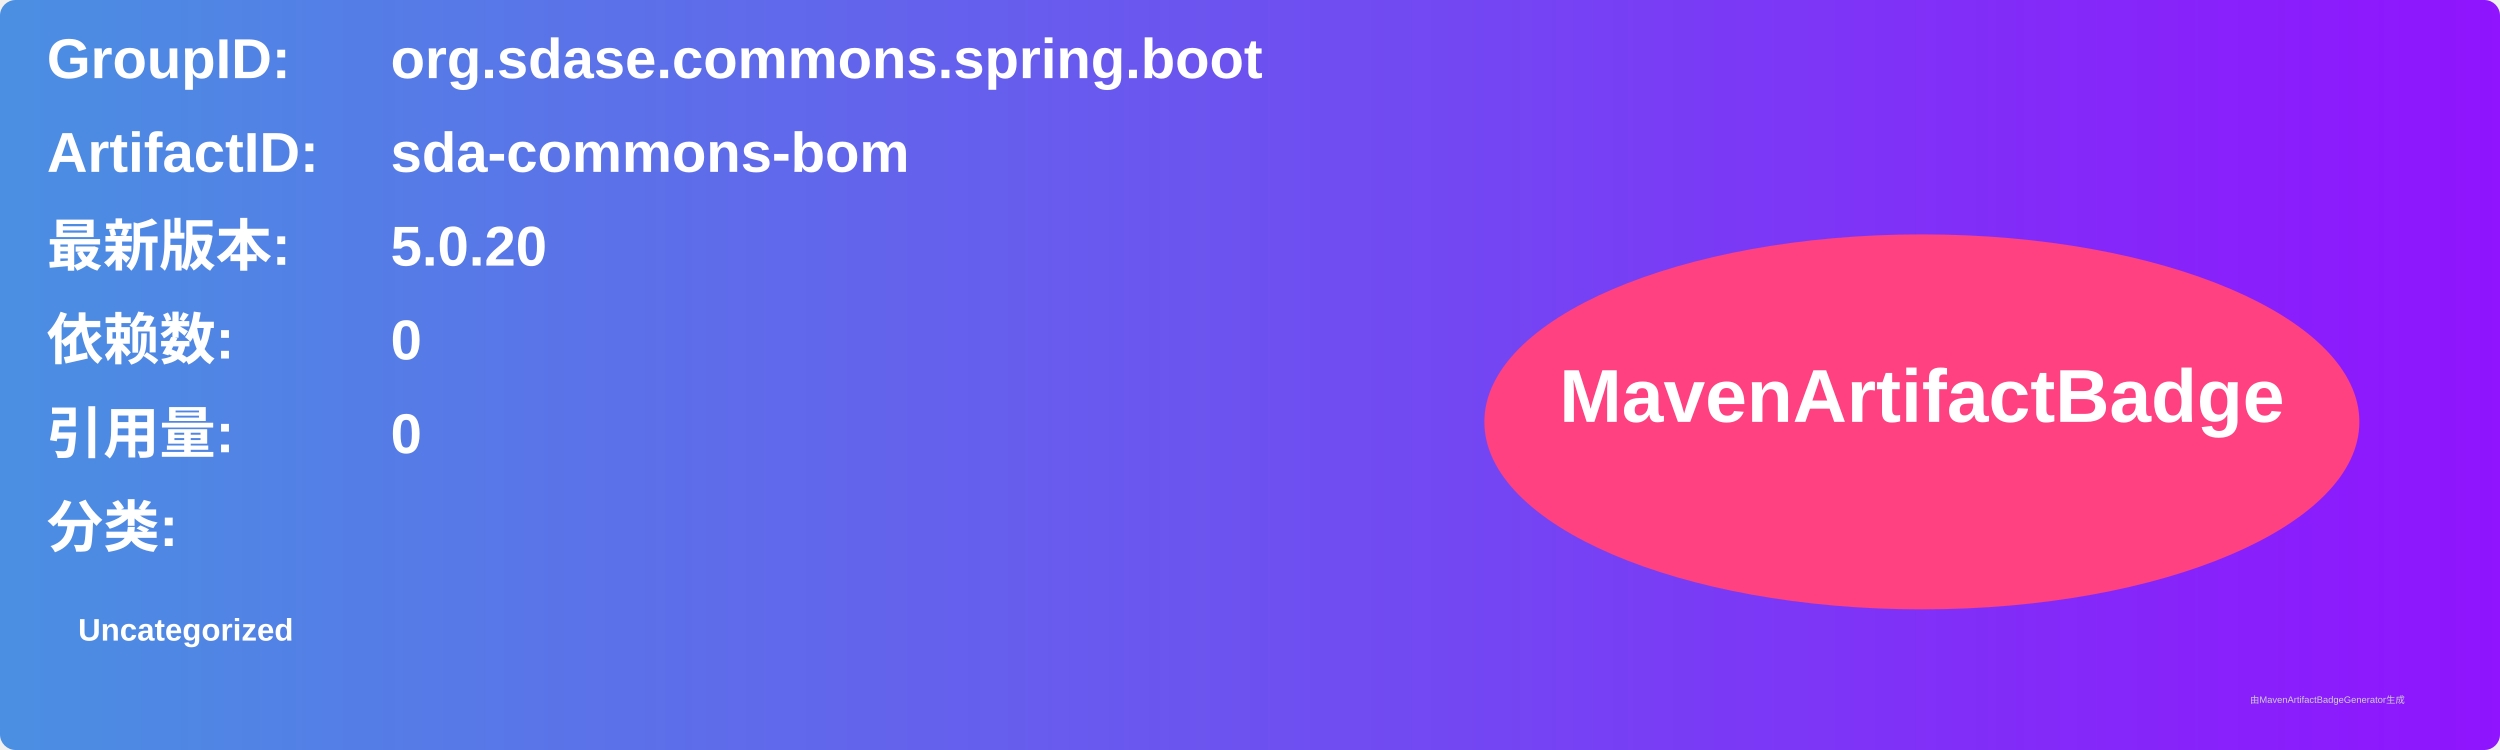
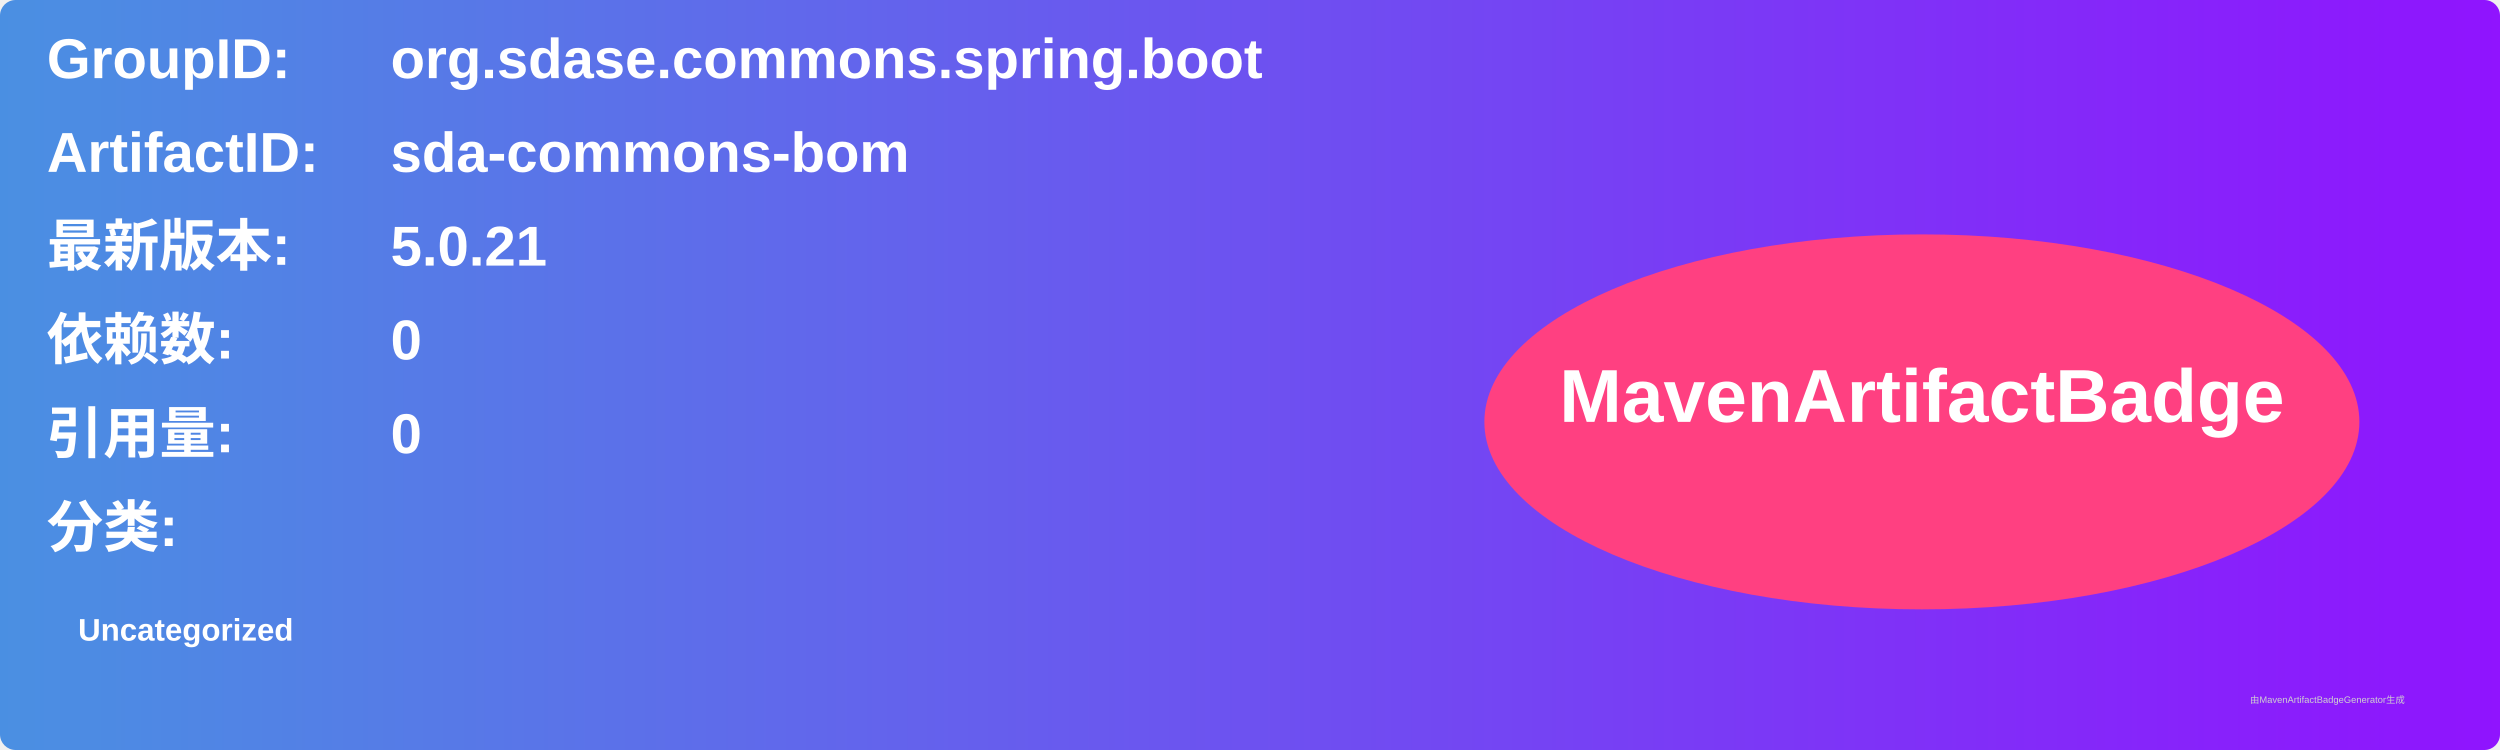
<svg xmlns="http://www.w3.org/2000/svg" width="800" height="240" viewBox="0 0 800 240">
  <linearGradient id="grad" x1="0%" y1="0%" x2="100%" y2="0%">
    <stop offset="0%" stop-color="#4a90e2" />
    <stop offset="100%" stop-color="#9013fe" />
  </linearGradient>
  <rect width="100%" height="100%" rx="5" ry="5" fill="url(#grad)" />
  <g transform="translate(15, 15)">
    <text x="0" y="10" font-family="Arial" font-size="18" fill="white" font-weight="bold" width="260">GroupID:</text>
    <text x="110" y="10" font-family="Arial" font-size="18" fill="white" font-weight="bold" width="460">org.sdase.commons.spring.boot</text>
    <text x="0" y="40" font-family="Arial" font-size="18" fill="white" font-weight="bold" width="260">ArtifactID:</text>
    <text x="110" y="40" font-family="Arial" font-size="18" fill="white" font-weight="bold" width="460">sda-commons-bom</text>
    <text x="0" y="70" font-family="Arial" font-size="18" fill="white" font-weight="bold">最新版本:</text>
    <text x="110" y="70" font-family="Arial" font-size="18" fill="white" font-weight="bold">
-       <tspan font-weight="bold">5.0.20</tspan>
+       <tspan font-weight="bold">5.0.21</tspan>
    </text>
    <text x="0" y="100" font-family="Arial" font-size="18" fill="white" font-weight="bold">依赖数: </text>
    <text x="110" y="100" font-family="Arial" font-size="18" fill="white">
      <tspan font-weight="bold">0</tspan>
    </text>
    <text x="0" y="130" font-family="Arial" font-size="18" fill="white" font-weight="bold">引用量: </text>
    <text x="110" y="130" font-family="Arial" font-size="18" fill="white">
      <tspan font-weight="bold">0</tspan>
    </text>
    <text x="0" y="160" font-family="Arial" font-size="18" fill="white" font-weight="bold">分类:</text>
    <text x="10" y="190" font-family="Arial" font-size="10" fill="white">
      <tspan font-weight="bold">Uncategorized</tspan>
    </text>
    <ellipse cx="600" cy="120" rx="140" ry="60" fill="#ff4081" />
    <text x="600" y="120" text-anchor="middle" font-family="Arial" font-size="24" fill="white" font-weight="bold">MavenArtifactBadge</text>
  </g>
  <text x="720" y="225" font-family="Arial" font-size="3" fill="#d0d0d0">由MavenArtifactBadgeGenerator生成</text>
</svg>
